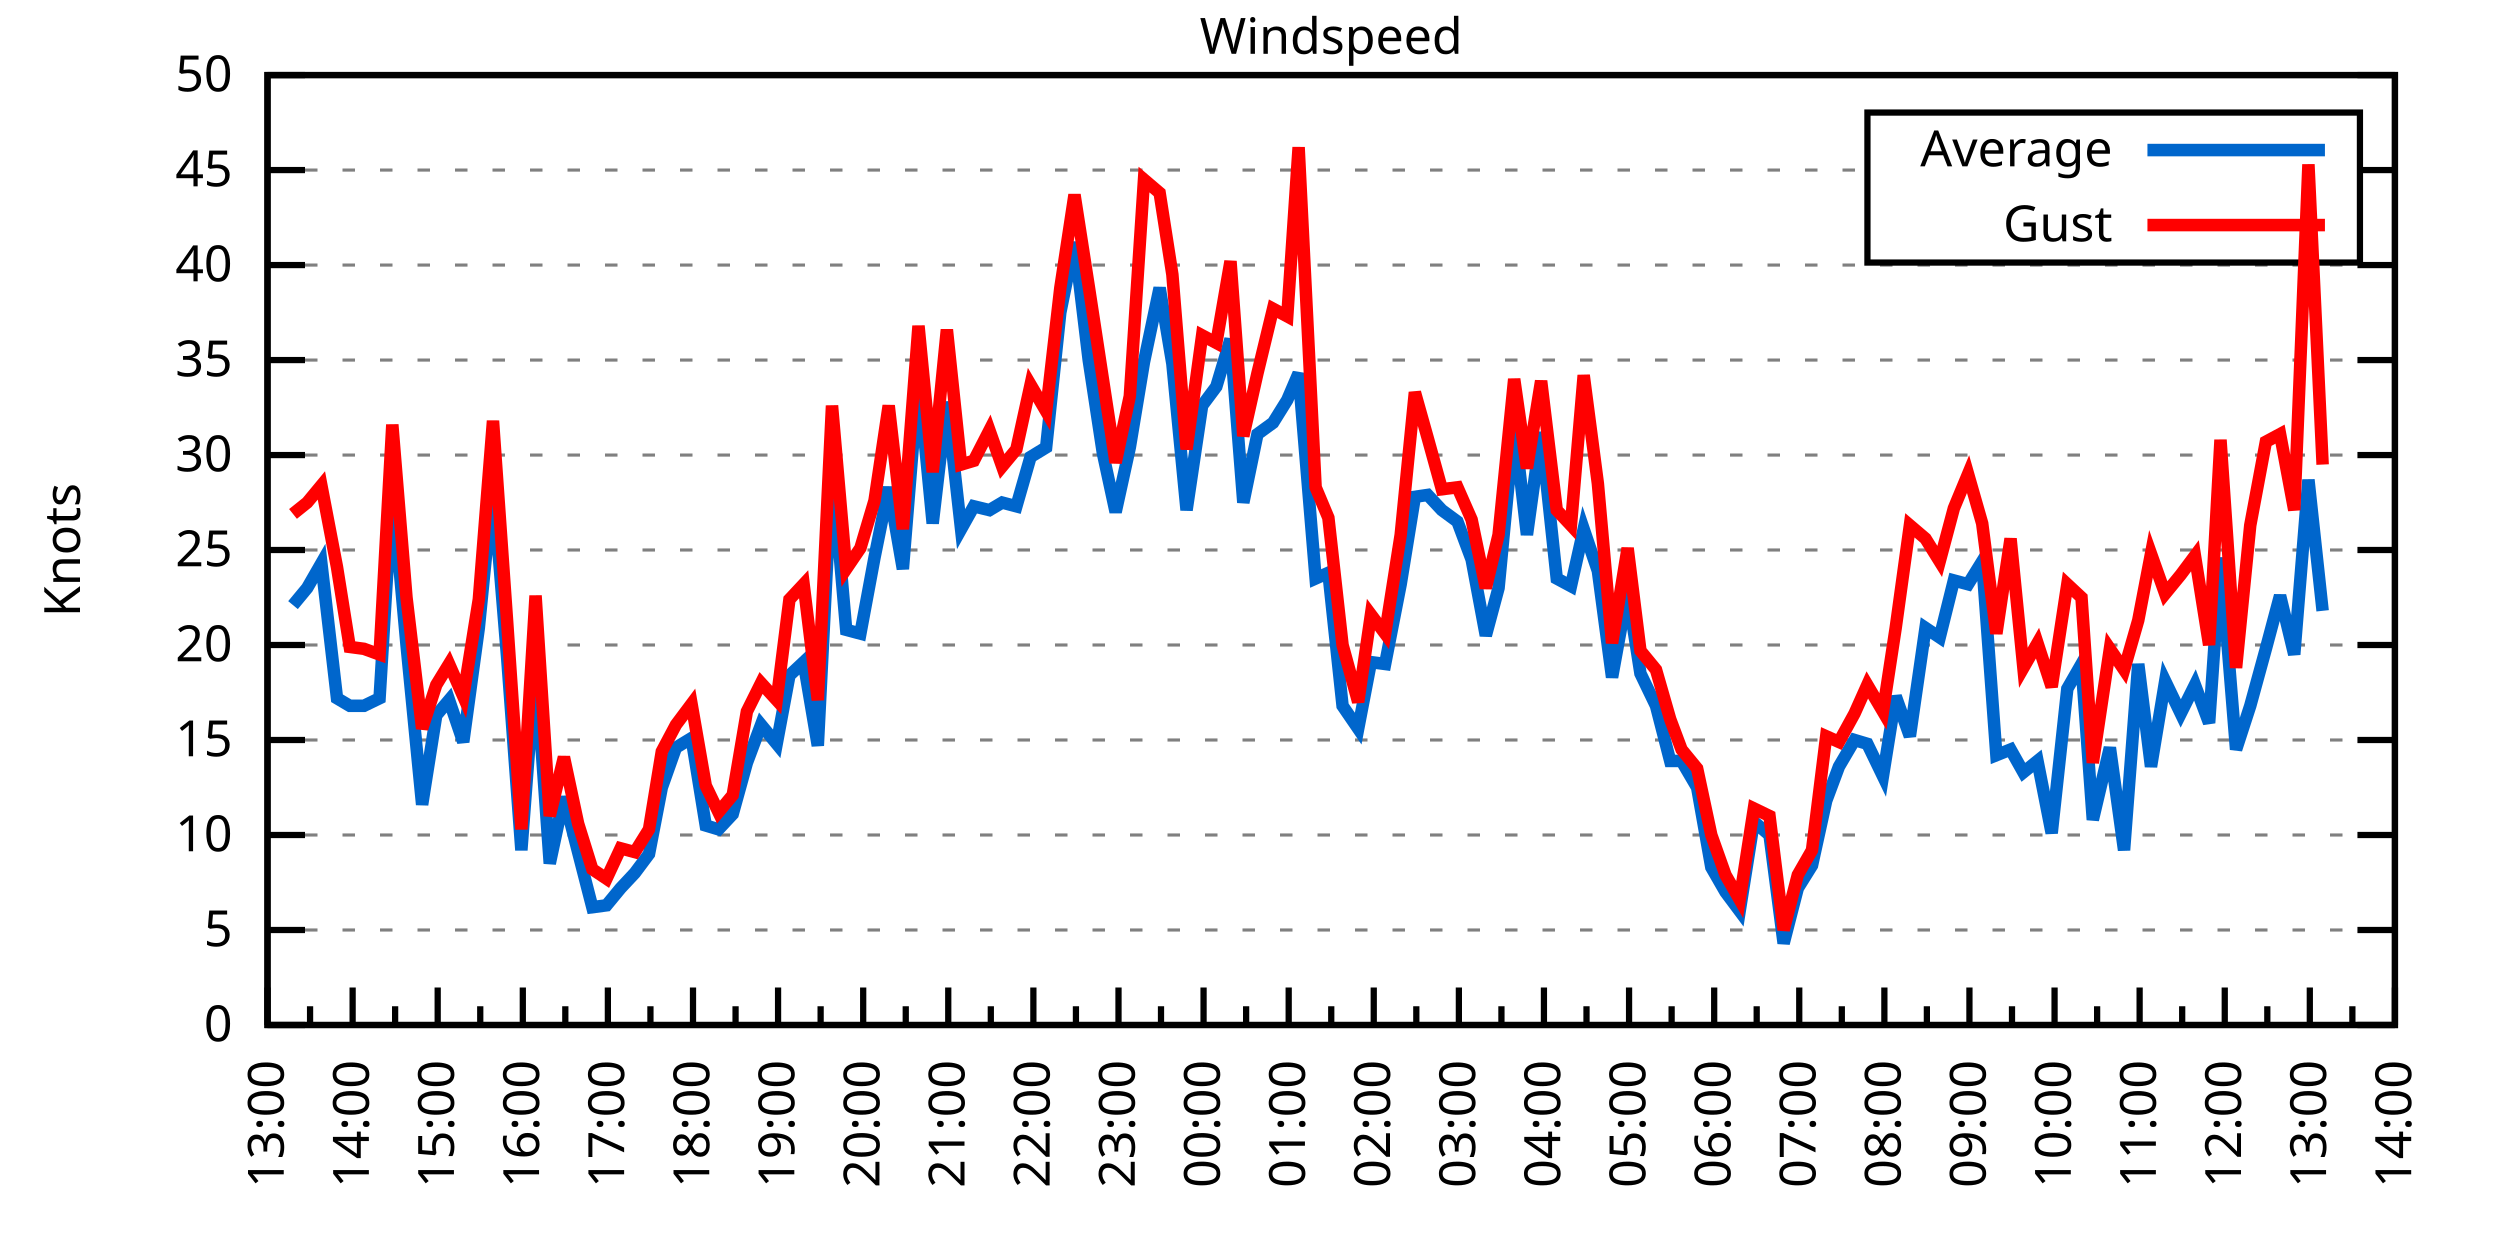
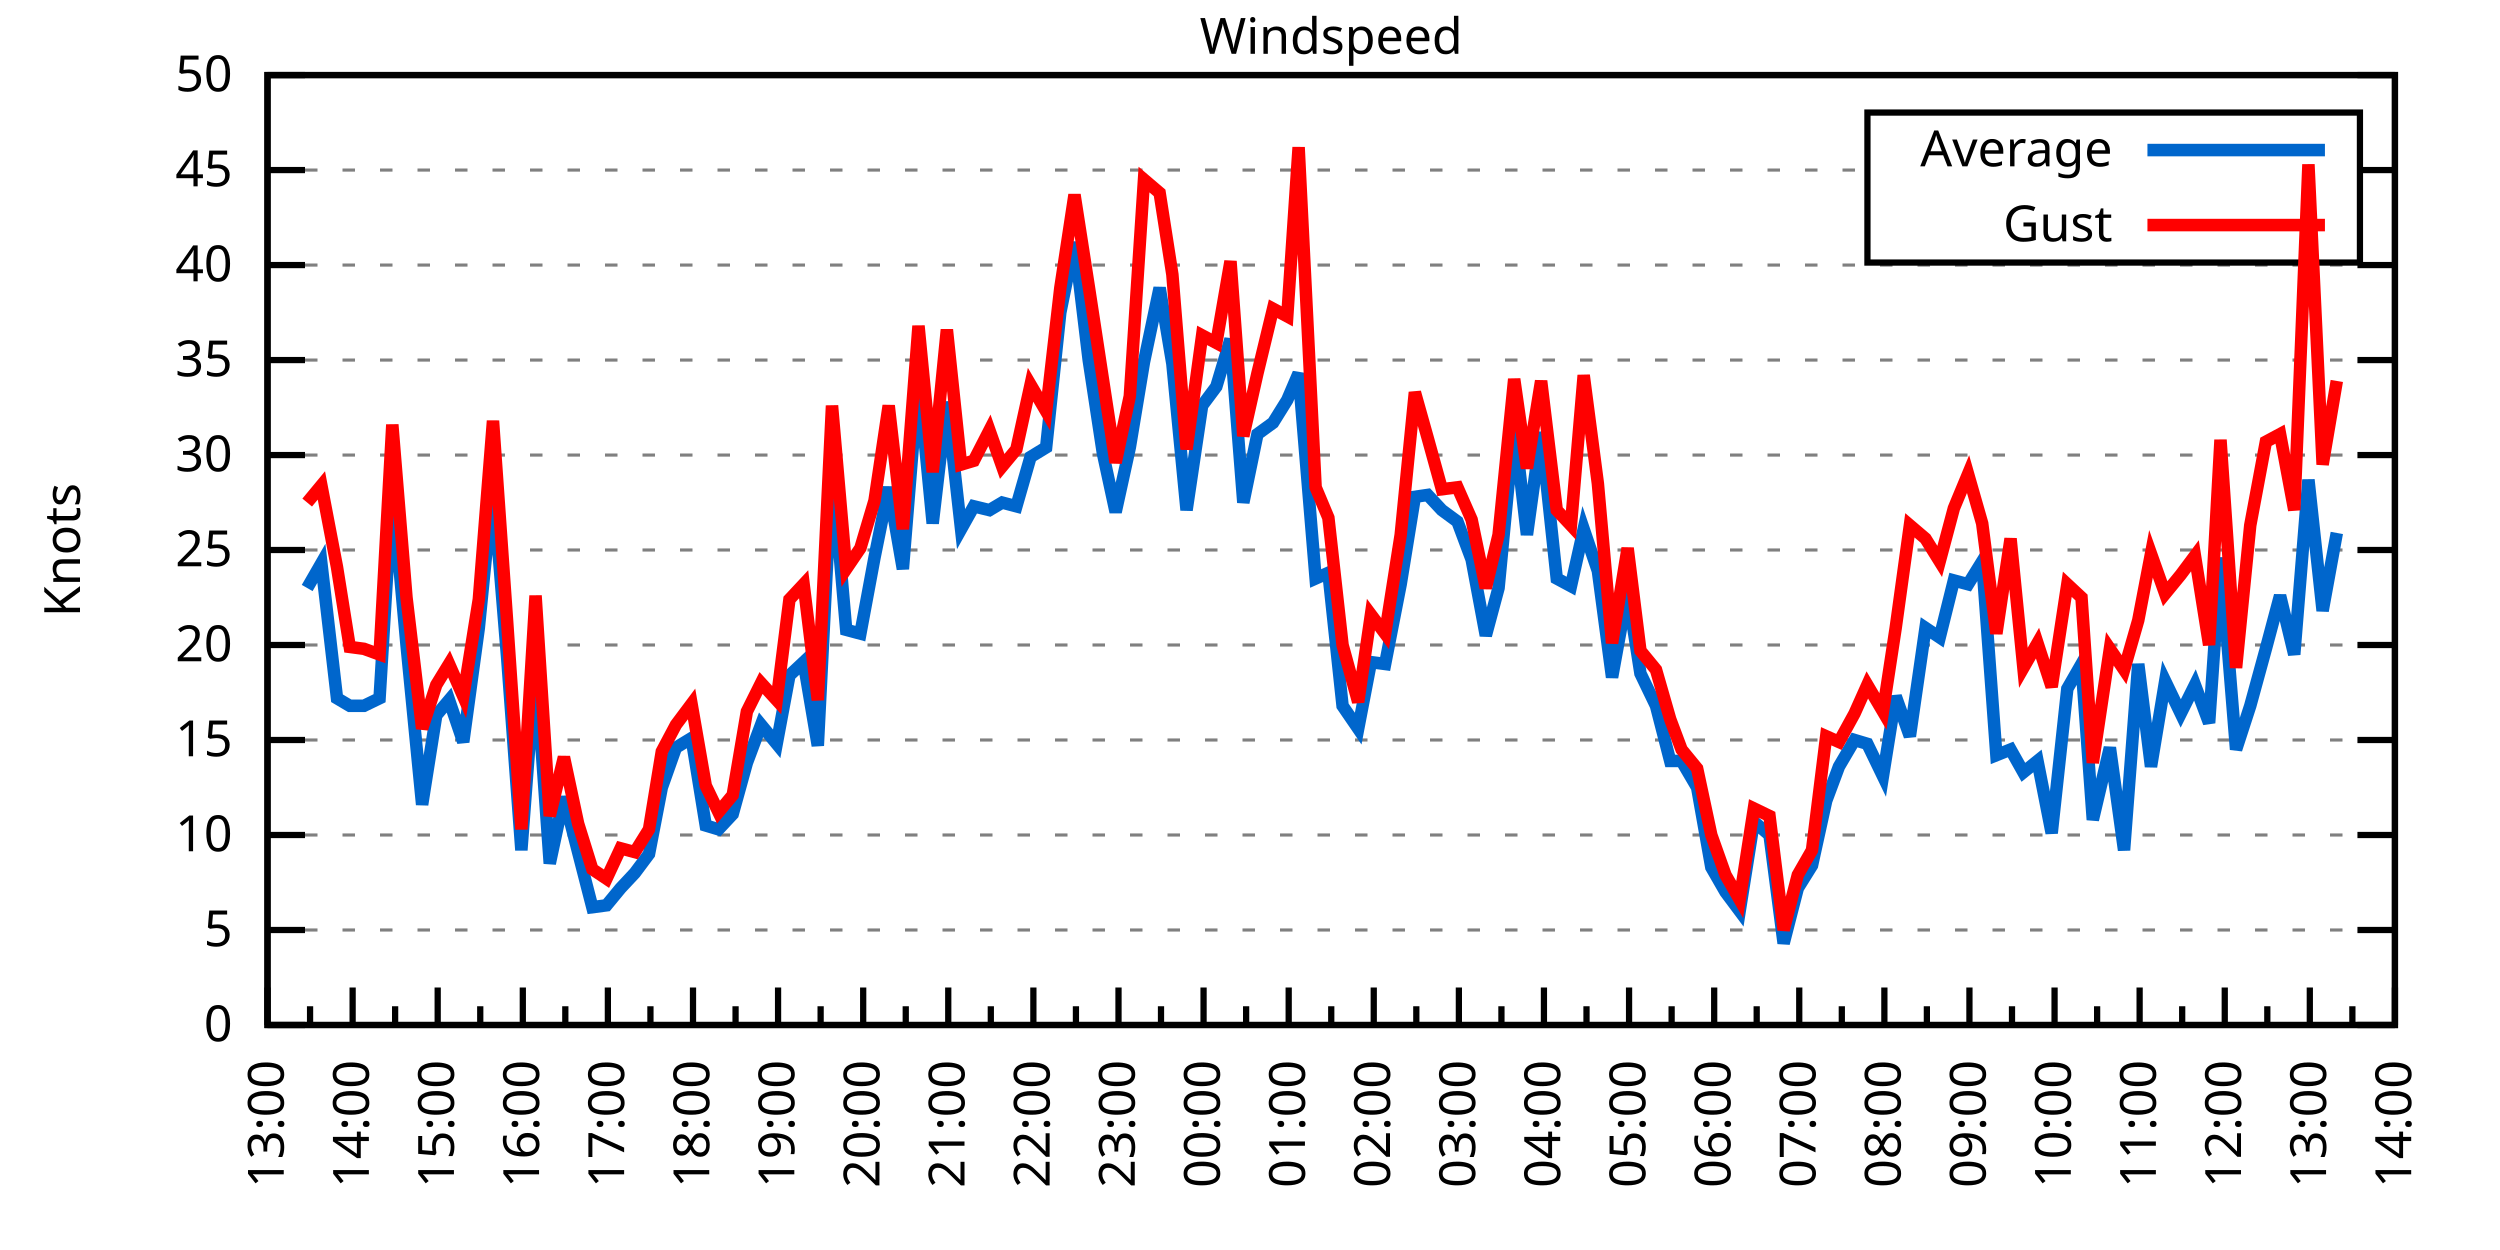
<svg xmlns="http://www.w3.org/2000/svg" xmlns:xlink="http://www.w3.org/1999/xlink" width="400" height="200" viewBox="0 0 400 200">
  <g id="gnuplot_canvas">
    <rect x="0" y="0" width="400" height="200" fill="none" />
    <defs>
      <circle id="gpDot" r="0.5" stroke-width="0.5" stroke="currentColor" />
      <path id="gpPt0" stroke-width="0.333" stroke="currentColor" d="M-1,0 h2 M0,-1 v2" />
      <path id="gpPt1" stroke-width="0.333" stroke="currentColor" d="M-1,-1 L1,1 M1,-1 L-1,1" />
      <path id="gpPt2" stroke-width="0.333" stroke="currentColor" d="M-1,0 L1,0 M0,-1 L0,1 M-1,-1 L1,1 M-1,1 L1,-1" />
      <rect id="gpPt3" stroke-width="0.333" stroke="currentColor" x="-1" y="-1" width="2" height="2" />
      <rect id="gpPt4" stroke-width="0.333" stroke="currentColor" fill="currentColor" x="-1" y="-1" width="2" height="2" />
      <circle id="gpPt5" stroke-width="0.333" stroke="currentColor" cx="0" cy="0" r="1" />
      <use xlink:href="#gpPt5" id="gpPt6" fill="currentColor" stroke="none" />
      <path id="gpPt7" stroke-width="0.333" stroke="currentColor" d="M0,-1.33 L-1.33,0.67 L1.33,0.67 z" />
      <use xlink:href="#gpPt7" id="gpPt8" fill="currentColor" stroke="none" />
      <use xlink:href="#gpPt7" id="gpPt9" stroke="currentColor" transform="rotate(180)" />
      <use xlink:href="#gpPt9" id="gpPt10" fill="currentColor" stroke="none" />
      <use xlink:href="#gpPt3" id="gpPt11" stroke="currentColor" transform="rotate(45)" />
      <use xlink:href="#gpPt11" id="gpPt12" fill="currentColor" stroke="none" />
      <path id="gpPt13" stroke-width="0.333" stroke="currentColor" d="M0,1.330 L1.265,0.411 L0.782,-1.067 L-0.782,-1.076 L-1.265,0.411 z" />
      <use xlink:href="#gpPt13" id="gpPt14" fill="currentColor" stroke="none" />
      <filter id="textbox" filterUnits="objectBoundingBox" x="0" y="0" height="1" width="1">
        <feFlood flood-color="white" flood-opacity="1" result="bgnd" />
        <feComposite in="SourceGraphic" in2="bgnd" operator="atop" />
      </filter>
      <filter id="greybox" filterUnits="objectBoundingBox" x="0" y="0" height="1" width="1">
        <feFlood flood-color="lightgrey" flood-opacity="1" result="grey" />
        <feComposite in="SourceGraphic" in2="grey" operator="atop" />
      </filter>
    </defs>
    <g fill="none" color="white" stroke="currentColor" stroke-width="1.00" stroke-linecap="butt" stroke-linejoin="miter">
</g>
    <g fill="none" color="black" stroke="currentColor" stroke-width="1.00" stroke-linecap="butt" stroke-linejoin="miter">
      <g stroke="none" shape-rendering="crispEdges">
        <polygon fill="rgb(255, 255, 255)" points="42.80,164.00 383.18,164.00 383.18,12.02 42.80,12.02 " />
      </g>
    </g>
    <g fill="none" color="black" stroke="currentColor" stroke-width="1.00" stroke-linecap="butt" stroke-linejoin="miter">
</g>
    <g fill="none" color="black" stroke="black" stroke-width="0.50" stroke-linecap="butt" stroke-linejoin="miter">
</g>
    <g fill="none" color="gray" stroke="currentColor" stroke-width="0.50" stroke-linecap="butt" stroke-linejoin="miter">
      <path stroke="gray" stroke-dasharray="2,4" class="gridline" d="M42.80,164.00 L383.19,164.00  " />
    </g>
    <g fill="none" color="gray" stroke="gray" stroke-width="1.00" stroke-linecap="butt" stroke-linejoin="miter">
</g>
    <g fill="none" color="black" stroke="currentColor" stroke-width="1.00" stroke-linecap="butt" stroke-linejoin="miter">
      <path stroke="black" d="M42.80,164.00 L48.80,164.00 M383.19,164.00 L377.19,164.00  " />
      <g transform="translate(37.20,166.60)" stroke="none" fill="black" font-family="Sans" font-size="8.00" text-anchor="end">
        <text>
          <tspan font-family="Sans"> 0</tspan>
        </text>
      </g>
    </g>
    <g fill="none" color="black" stroke="currentColor" stroke-width="1.00" stroke-linecap="butt" stroke-linejoin="miter">
</g>
    <g fill="none" color="black" stroke="black" stroke-width="0.50" stroke-linecap="butt" stroke-linejoin="miter">
</g>
    <g fill="none" color="gray" stroke="currentColor" stroke-width="0.50" stroke-linecap="butt" stroke-linejoin="miter">
      <path stroke="gray" stroke-dasharray="2,4" class="gridline" d="M42.80,148.80 L383.19,148.80  " />
    </g>
    <g fill="none" color="gray" stroke="gray" stroke-width="1.00" stroke-linecap="butt" stroke-linejoin="miter">
</g>
    <g fill="none" color="black" stroke="currentColor" stroke-width="1.00" stroke-linecap="butt" stroke-linejoin="miter">
      <path stroke="black" d="M42.80,148.80 L48.80,148.80 M383.19,148.80 L377.19,148.80  " />
      <g transform="translate(37.20,151.40)" stroke="none" fill="black" font-family="Sans" font-size="8.00" text-anchor="end">
        <text>
          <tspan font-family="Sans"> 5</tspan>
        </text>
      </g>
    </g>
    <g fill="none" color="black" stroke="currentColor" stroke-width="1.00" stroke-linecap="butt" stroke-linejoin="miter">
</g>
    <g fill="none" color="black" stroke="black" stroke-width="0.50" stroke-linecap="butt" stroke-linejoin="miter">
</g>
    <g fill="none" color="gray" stroke="currentColor" stroke-width="0.50" stroke-linecap="butt" stroke-linejoin="miter">
      <path stroke="gray" stroke-dasharray="2,4" class="gridline" d="M42.80,133.60 L383.19,133.60  " />
    </g>
    <g fill="none" color="gray" stroke="gray" stroke-width="1.00" stroke-linecap="butt" stroke-linejoin="miter">
</g>
    <g fill="none" color="black" stroke="currentColor" stroke-width="1.00" stroke-linecap="butt" stroke-linejoin="miter">
      <path stroke="black" d="M42.80,133.60 L48.80,133.60 M383.19,133.60 L377.19,133.60  " />
      <g transform="translate(37.20,136.20)" stroke="none" fill="black" font-family="Sans" font-size="8.00" text-anchor="end">
        <text>
          <tspan font-family="Sans"> 10</tspan>
        </text>
      </g>
    </g>
    <g fill="none" color="black" stroke="currentColor" stroke-width="1.00" stroke-linecap="butt" stroke-linejoin="miter">
</g>
    <g fill="none" color="black" stroke="black" stroke-width="0.50" stroke-linecap="butt" stroke-linejoin="miter">
</g>
    <g fill="none" color="gray" stroke="currentColor" stroke-width="0.50" stroke-linecap="butt" stroke-linejoin="miter">
      <path stroke="gray" stroke-dasharray="2,4" class="gridline" d="M42.80,118.40 L383.19,118.40  " />
    </g>
    <g fill="none" color="gray" stroke="gray" stroke-width="1.00" stroke-linecap="butt" stroke-linejoin="miter">
</g>
    <g fill="none" color="black" stroke="currentColor" stroke-width="1.00" stroke-linecap="butt" stroke-linejoin="miter">
      <path stroke="black" d="M42.80,118.40 L48.80,118.40 M383.19,118.40 L377.19,118.40  " />
      <g transform="translate(37.20,121.00)" stroke="none" fill="black" font-family="Sans" font-size="8.00" text-anchor="end">
        <text>
          <tspan font-family="Sans"> 15</tspan>
        </text>
      </g>
    </g>
    <g fill="none" color="black" stroke="currentColor" stroke-width="1.00" stroke-linecap="butt" stroke-linejoin="miter">
</g>
    <g fill="none" color="black" stroke="black" stroke-width="0.50" stroke-linecap="butt" stroke-linejoin="miter">
</g>
    <g fill="none" color="gray" stroke="currentColor" stroke-width="0.50" stroke-linecap="butt" stroke-linejoin="miter">
      <path stroke="gray" stroke-dasharray="2,4" class="gridline" d="M42.80,103.20 L383.19,103.20  " />
    </g>
    <g fill="none" color="gray" stroke="gray" stroke-width="1.00" stroke-linecap="butt" stroke-linejoin="miter">
</g>
    <g fill="none" color="black" stroke="currentColor" stroke-width="1.00" stroke-linecap="butt" stroke-linejoin="miter">
      <path stroke="black" d="M42.80,103.20 L48.80,103.20 M383.19,103.20 L377.19,103.20  " />
      <g transform="translate(37.20,105.80)" stroke="none" fill="black" font-family="Sans" font-size="8.00" text-anchor="end">
        <text>
          <tspan font-family="Sans"> 20</tspan>
        </text>
      </g>
    </g>
    <g fill="none" color="black" stroke="currentColor" stroke-width="1.00" stroke-linecap="butt" stroke-linejoin="miter">
</g>
    <g fill="none" color="black" stroke="black" stroke-width="0.50" stroke-linecap="butt" stroke-linejoin="miter">
</g>
    <g fill="none" color="gray" stroke="currentColor" stroke-width="0.50" stroke-linecap="butt" stroke-linejoin="miter">
      <path stroke="gray" stroke-dasharray="2,4" class="gridline" d="M42.80,88.00 L383.19,88.00  " />
    </g>
    <g fill="none" color="gray" stroke="gray" stroke-width="1.00" stroke-linecap="butt" stroke-linejoin="miter">
</g>
    <g fill="none" color="black" stroke="currentColor" stroke-width="1.00" stroke-linecap="butt" stroke-linejoin="miter">
      <path stroke="black" d="M42.80,88.00 L48.80,88.00 M383.19,88.00 L377.19,88.00  " />
      <g transform="translate(37.20,90.60)" stroke="none" fill="black" font-family="Sans" font-size="8.00" text-anchor="end">
        <text>
          <tspan font-family="Sans"> 25</tspan>
        </text>
      </g>
    </g>
    <g fill="none" color="black" stroke="currentColor" stroke-width="1.00" stroke-linecap="butt" stroke-linejoin="miter">
</g>
    <g fill="none" color="black" stroke="black" stroke-width="0.50" stroke-linecap="butt" stroke-linejoin="miter">
</g>
    <g fill="none" color="gray" stroke="currentColor" stroke-width="0.50" stroke-linecap="butt" stroke-linejoin="miter">
      <path stroke="gray" stroke-dasharray="2,4" class="gridline" d="M42.80,72.81 L383.19,72.81  " />
    </g>
    <g fill="none" color="gray" stroke="gray" stroke-width="1.00" stroke-linecap="butt" stroke-linejoin="miter">
</g>
    <g fill="none" color="black" stroke="currentColor" stroke-width="1.00" stroke-linecap="butt" stroke-linejoin="miter">
      <path stroke="black" d="M42.80,72.81 L48.80,72.81 M383.19,72.81 L377.19,72.81  " />
      <g transform="translate(37.20,75.41)" stroke="none" fill="black" font-family="Sans" font-size="8.00" text-anchor="end">
        <text>
          <tspan font-family="Sans"> 30</tspan>
        </text>
      </g>
    </g>
    <g fill="none" color="black" stroke="currentColor" stroke-width="1.00" stroke-linecap="butt" stroke-linejoin="miter">
</g>
    <g fill="none" color="black" stroke="black" stroke-width="0.50" stroke-linecap="butt" stroke-linejoin="miter">
</g>
    <g fill="none" color="gray" stroke="currentColor" stroke-width="0.50" stroke-linecap="butt" stroke-linejoin="miter">
      <path stroke="gray" stroke-dasharray="2,4" class="gridline" d="M42.80,57.61 L383.19,57.61  " />
    </g>
    <g fill="none" color="gray" stroke="gray" stroke-width="1.00" stroke-linecap="butt" stroke-linejoin="miter">
</g>
    <g fill="none" color="black" stroke="currentColor" stroke-width="1.00" stroke-linecap="butt" stroke-linejoin="miter">
      <path stroke="black" d="M42.80,57.61 L48.80,57.61 M383.19,57.61 L377.19,57.61  " />
      <g transform="translate(37.20,60.21)" stroke="none" fill="black" font-family="Sans" font-size="8.00" text-anchor="end">
        <text>
          <tspan font-family="Sans"> 35</tspan>
        </text>
      </g>
    </g>
    <g fill="none" color="black" stroke="currentColor" stroke-width="1.00" stroke-linecap="butt" stroke-linejoin="miter">
</g>
    <g fill="none" color="black" stroke="black" stroke-width="0.50" stroke-linecap="butt" stroke-linejoin="miter">
</g>
    <g fill="none" color="gray" stroke="currentColor" stroke-width="0.50" stroke-linecap="butt" stroke-linejoin="miter">
      <path stroke="gray" stroke-dasharray="2,4" class="gridline" d="M42.80,42.41 L383.19,42.41  " />
    </g>
    <g fill="none" color="gray" stroke="gray" stroke-width="1.00" stroke-linecap="butt" stroke-linejoin="miter">
</g>
    <g fill="none" color="black" stroke="currentColor" stroke-width="1.00" stroke-linecap="butt" stroke-linejoin="miter">
      <path stroke="black" d="M42.80,42.41 L48.80,42.41 M383.19,42.41 L377.19,42.41  " />
      <g transform="translate(37.20,45.01)" stroke="none" fill="black" font-family="Sans" font-size="8.00" text-anchor="end">
        <text>
          <tspan font-family="Sans"> 40</tspan>
        </text>
      </g>
    </g>
    <g fill="none" color="black" stroke="currentColor" stroke-width="1.00" stroke-linecap="butt" stroke-linejoin="miter">
</g>
    <g fill="none" color="black" stroke="black" stroke-width="0.50" stroke-linecap="butt" stroke-linejoin="miter">
</g>
    <g fill="none" color="gray" stroke="currentColor" stroke-width="0.50" stroke-linecap="butt" stroke-linejoin="miter">
      <path stroke="gray" stroke-dasharray="2,4" class="gridline" d="M42.80,27.21 L298.79,27.21 M377.59,27.21 L383.19,27.21  " />
    </g>
    <g fill="none" color="gray" stroke="gray" stroke-width="1.00" stroke-linecap="butt" stroke-linejoin="miter">
</g>
    <g fill="none" color="black" stroke="currentColor" stroke-width="1.00" stroke-linecap="butt" stroke-linejoin="miter">
      <path stroke="black" d="M42.80,27.21 L48.80,27.21 M383.19,27.21 L377.19,27.21  " />
      <g transform="translate(37.20,29.81)" stroke="none" fill="black" font-family="Sans" font-size="8.00" text-anchor="end">
        <text>
          <tspan font-family="Sans"> 45</tspan>
        </text>
      </g>
    </g>
    <g fill="none" color="black" stroke="currentColor" stroke-width="1.00" stroke-linecap="butt" stroke-linejoin="miter">
</g>
    <g fill="none" color="black" stroke="black" stroke-width="0.50" stroke-linecap="butt" stroke-linejoin="miter">
</g>
    <g fill="none" color="gray" stroke="currentColor" stroke-width="0.50" stroke-linecap="butt" stroke-linejoin="miter">
      <path stroke="gray" stroke-dasharray="2,4" class="gridline" d="M42.80,12.01 L383.19,12.01  " />
    </g>
    <g fill="none" color="gray" stroke="gray" stroke-width="1.00" stroke-linecap="butt" stroke-linejoin="miter">
</g>
    <g fill="none" color="black" stroke="currentColor" stroke-width="1.00" stroke-linecap="butt" stroke-linejoin="miter">
      <path stroke="black" d="M42.80,12.01 L48.80,12.01 M383.19,12.01 L377.19,12.01  " />
      <g transform="translate(37.20,14.61)" stroke="none" fill="black" font-family="Sans" font-size="8.00" text-anchor="end">
        <text>
          <tspan font-family="Sans"> 50</tspan>
        </text>
      </g>
    </g>
    <g fill="none" color="black" stroke="currentColor" stroke-width="1.00" stroke-linecap="butt" stroke-linejoin="miter">
      <path stroke="black" d="M42.80,164.00 L42.80,158.00  " />
      <g transform="translate(45.40,169.60) rotate(270)" stroke="none" fill="black" font-family="Sans" font-size="8.00" text-anchor="end">
        <text>
          <tspan font-family="Sans">13:00</tspan>
        </text>
      </g>
    </g>
    <g fill="none" color="black" stroke="currentColor" stroke-width="1.00" stroke-linecap="butt" stroke-linejoin="miter">
      <path stroke="black" d="M49.61,164.00 L49.61,161.00 M56.42,164.00 L56.42,158.00  " />
      <g transform="translate(59.02,169.60) rotate(270)" stroke="none" fill="black" font-family="Sans" font-size="8.00" text-anchor="end">
        <text>
          <tspan font-family="Sans">14:00</tspan>
        </text>
      </g>
    </g>
    <g fill="none" color="black" stroke="currentColor" stroke-width="1.00" stroke-linecap="butt" stroke-linejoin="miter">
      <path stroke="black" d="M63.22,164.00 L63.22,161.00 M70.03,164.00 L70.03,158.00  " />
      <g transform="translate(72.63,169.60) rotate(270)" stroke="none" fill="black" font-family="Sans" font-size="8.00" text-anchor="end">
        <text>
          <tspan font-family="Sans">15:00</tspan>
        </text>
      </g>
    </g>
    <g fill="none" color="black" stroke="currentColor" stroke-width="1.00" stroke-linecap="butt" stroke-linejoin="miter">
      <path stroke="black" d="M76.84,164.00 L76.84,161.00 M83.65,164.00 L83.65,158.00  " />
      <g transform="translate(86.25,169.60) rotate(270)" stroke="none" fill="black" font-family="Sans" font-size="8.00" text-anchor="end">
        <text>
          <tspan font-family="Sans">16:00</tspan>
        </text>
      </g>
    </g>
    <g fill="none" color="black" stroke="currentColor" stroke-width="1.00" stroke-linecap="butt" stroke-linejoin="miter">
      <path stroke="black" d="M90.45,164.00 L90.45,161.00 M97.26,164.00 L97.26,158.00  " />
      <g transform="translate(99.86,169.60) rotate(270)" stroke="none" fill="black" font-family="Sans" font-size="8.00" text-anchor="end">
        <text>
          <tspan font-family="Sans">17:00</tspan>
        </text>
      </g>
    </g>
    <g fill="none" color="black" stroke="currentColor" stroke-width="1.00" stroke-linecap="butt" stroke-linejoin="miter">
      <path stroke="black" d="M104.07,164.00 L104.07,161.00 M110.88,164.00 L110.88,158.00  " />
      <g transform="translate(113.48,169.60) rotate(270)" stroke="none" fill="black" font-family="Sans" font-size="8.00" text-anchor="end">
        <text>
          <tspan font-family="Sans">18:00</tspan>
        </text>
      </g>
    </g>
    <g fill="none" color="black" stroke="currentColor" stroke-width="1.00" stroke-linecap="butt" stroke-linejoin="miter">
      <path stroke="black" d="M117.69,164.00 L117.69,161.00 M124.49,164.00 L124.49,158.00  " />
      <g transform="translate(127.09,169.60) rotate(270)" stroke="none" fill="black" font-family="Sans" font-size="8.00" text-anchor="end">
        <text>
          <tspan font-family="Sans">19:00</tspan>
        </text>
      </g>
    </g>
    <g fill="none" color="black" stroke="currentColor" stroke-width="1.00" stroke-linecap="butt" stroke-linejoin="miter">
      <path stroke="black" d="M131.30,164.00 L131.30,161.00 M138.11,164.00 L138.11,158.00  " />
      <g transform="translate(140.71,169.60) rotate(270)" stroke="none" fill="black" font-family="Sans" font-size="8.00" text-anchor="end">
        <text>
          <tspan font-family="Sans">20:00</tspan>
        </text>
      </g>
    </g>
    <g fill="none" color="black" stroke="currentColor" stroke-width="1.00" stroke-linecap="butt" stroke-linejoin="miter">
      <path stroke="black" d="M144.92,164.00 L144.92,161.00 M151.72,164.00 L151.72,158.00  " />
      <g transform="translate(154.32,169.60) rotate(270)" stroke="none" fill="black" font-family="Sans" font-size="8.00" text-anchor="end">
        <text>
          <tspan font-family="Sans">21:00</tspan>
        </text>
      </g>
    </g>
    <g fill="none" color="black" stroke="currentColor" stroke-width="1.00" stroke-linecap="butt" stroke-linejoin="miter">
      <path stroke="black" d="M158.53,164.00 L158.53,161.00 M165.34,164.00 L165.34,158.00  " />
      <g transform="translate(167.94,169.60) rotate(270)" stroke="none" fill="black" font-family="Sans" font-size="8.00" text-anchor="end">
        <text>
          <tspan font-family="Sans">22:00</tspan>
        </text>
      </g>
    </g>
    <g fill="none" color="black" stroke="currentColor" stroke-width="1.00" stroke-linecap="butt" stroke-linejoin="miter">
      <path stroke="black" d="M172.15,164.00 L172.15,161.00 M178.96,164.00 L178.96,158.00  " />
      <g transform="translate(181.56,169.60) rotate(270)" stroke="none" fill="black" font-family="Sans" font-size="8.00" text-anchor="end">
        <text>
          <tspan font-family="Sans">23:00</tspan>
        </text>
      </g>
    </g>
    <g fill="none" color="black" stroke="currentColor" stroke-width="1.00" stroke-linecap="butt" stroke-linejoin="miter">
      <path stroke="black" d="M185.76,164.00 L185.76,161.00 M192.57,164.00 L192.57,158.00  " />
      <g transform="translate(195.17,169.60) rotate(270)" stroke="none" fill="black" font-family="Sans" font-size="8.00" text-anchor="end">
        <text>
          <tspan font-family="Sans">00:00</tspan>
        </text>
      </g>
    </g>
    <g fill="none" color="black" stroke="currentColor" stroke-width="1.00" stroke-linecap="butt" stroke-linejoin="miter">
      <path stroke="black" d="M199.38,164.00 L199.38,161.00 M206.19,164.00 L206.19,158.00  " />
      <g transform="translate(208.79,169.60) rotate(270)" stroke="none" fill="black" font-family="Sans" font-size="8.00" text-anchor="end">
        <text>
          <tspan font-family="Sans">01:00</tspan>
        </text>
      </g>
    </g>
    <g fill="none" color="black" stroke="currentColor" stroke-width="1.00" stroke-linecap="butt" stroke-linejoin="miter">
      <path stroke="black" d="M213.00,164.00 L213.00,161.00 M219.80,164.00 L219.80,158.00  " />
      <g transform="translate(222.40,169.60) rotate(270)" stroke="none" fill="black" font-family="Sans" font-size="8.00" text-anchor="end">
        <text>
          <tspan font-family="Sans">02:00</tspan>
        </text>
      </g>
    </g>
    <g fill="none" color="black" stroke="currentColor" stroke-width="1.00" stroke-linecap="butt" stroke-linejoin="miter">
      <path stroke="black" d="M226.61,164.00 L226.61,161.00 M233.42,164.00 L233.42,158.00  " />
      <g transform="translate(236.02,169.60) rotate(270)" stroke="none" fill="black" font-family="Sans" font-size="8.00" text-anchor="end">
        <text>
          <tspan font-family="Sans">03:00</tspan>
        </text>
      </g>
    </g>
    <g fill="none" color="black" stroke="currentColor" stroke-width="1.00" stroke-linecap="butt" stroke-linejoin="miter">
      <path stroke="black" d="M240.23,164.00 L240.23,161.00 M247.03,164.00 L247.03,158.00  " />
      <g transform="translate(249.63,169.60) rotate(270)" stroke="none" fill="black" font-family="Sans" font-size="8.00" text-anchor="end">
        <text>
          <tspan font-family="Sans">04:00</tspan>
        </text>
      </g>
    </g>
    <g fill="none" color="black" stroke="currentColor" stroke-width="1.00" stroke-linecap="butt" stroke-linejoin="miter">
      <path stroke="black" d="M253.84,164.00 L253.84,161.00 M260.65,164.00 L260.65,158.00  " />
      <g transform="translate(263.25,169.60) rotate(270)" stroke="none" fill="black" font-family="Sans" font-size="8.00" text-anchor="end">
        <text>
          <tspan font-family="Sans">05:00</tspan>
        </text>
      </g>
    </g>
    <g fill="none" color="black" stroke="currentColor" stroke-width="1.00" stroke-linecap="butt" stroke-linejoin="miter">
      <path stroke="black" d="M267.46,164.00 L267.46,161.00 M274.27,164.00 L274.27,158.00  " />
      <g transform="translate(276.87,169.60) rotate(270)" stroke="none" fill="black" font-family="Sans" font-size="8.00" text-anchor="end">
        <text>
          <tspan font-family="Sans">06:00</tspan>
        </text>
      </g>
    </g>
    <g fill="none" color="black" stroke="currentColor" stroke-width="1.00" stroke-linecap="butt" stroke-linejoin="miter">
      <path stroke="black" d="M281.07,164.00 L281.07,161.00 M287.88,164.00 L287.88,158.00  " />
      <g transform="translate(290.48,169.60) rotate(270)" stroke="none" fill="black" font-family="Sans" font-size="8.00" text-anchor="end">
        <text>
          <tspan font-family="Sans">07:00</tspan>
        </text>
      </g>
    </g>
    <g fill="none" color="black" stroke="currentColor" stroke-width="1.00" stroke-linecap="butt" stroke-linejoin="miter">
      <path stroke="black" d="M294.69,164.00 L294.69,161.00 M301.50,164.00 L301.50,158.00  " />
      <g transform="translate(304.10,169.60) rotate(270)" stroke="none" fill="black" font-family="Sans" font-size="8.00" text-anchor="end">
        <text>
          <tspan font-family="Sans">08:00</tspan>
        </text>
      </g>
    </g>
    <g fill="none" color="black" stroke="currentColor" stroke-width="1.00" stroke-linecap="butt" stroke-linejoin="miter">
      <path stroke="black" d="M308.30,164.00 L308.30,161.00 M315.11,164.00 L315.11,158.00  " />
      <g transform="translate(317.71,169.60) rotate(270)" stroke="none" fill="black" font-family="Sans" font-size="8.00" text-anchor="end">
        <text>
          <tspan font-family="Sans">09:00</tspan>
        </text>
      </g>
    </g>
    <g fill="none" color="black" stroke="currentColor" stroke-width="1.00" stroke-linecap="butt" stroke-linejoin="miter">
      <path stroke="black" d="M321.92,164.00 L321.92,161.00 M328.73,164.00 L328.73,158.00  " />
      <g transform="translate(331.33,169.60) rotate(270)" stroke="none" fill="black" font-family="Sans" font-size="8.00" text-anchor="end">
        <text>
          <tspan font-family="Sans">10:00</tspan>
        </text>
      </g>
    </g>
    <g fill="none" color="black" stroke="currentColor" stroke-width="1.00" stroke-linecap="butt" stroke-linejoin="miter">
      <path stroke="black" d="M335.54,164.00 L335.54,161.00 M342.34,164.00 L342.34,158.00  " />
      <g transform="translate(344.94,169.60) rotate(270)" stroke="none" fill="black" font-family="Sans" font-size="8.00" text-anchor="end">
        <text>
          <tspan font-family="Sans">11:00</tspan>
        </text>
      </g>
    </g>
    <g fill="none" color="black" stroke="currentColor" stroke-width="1.00" stroke-linecap="butt" stroke-linejoin="miter">
      <path stroke="black" d="M349.15,164.00 L349.15,161.00 M355.96,164.00 L355.96,158.00  " />
      <g transform="translate(358.56,169.60) rotate(270)" stroke="none" fill="black" font-family="Sans" font-size="8.00" text-anchor="end">
        <text>
          <tspan font-family="Sans">12:00</tspan>
        </text>
      </g>
    </g>
    <g fill="none" color="black" stroke="currentColor" stroke-width="1.00" stroke-linecap="butt" stroke-linejoin="miter">
      <path stroke="black" d="M362.77,164.00 L362.77,161.00 M369.57,164.00 L369.57,158.00  " />
      <g transform="translate(372.17,169.60) rotate(270)" stroke="none" fill="black" font-family="Sans" font-size="8.00" text-anchor="end">
        <text>
          <tspan font-family="Sans">13:00</tspan>
        </text>
      </g>
    </g>
    <g fill="none" color="black" stroke="currentColor" stroke-width="1.00" stroke-linecap="butt" stroke-linejoin="miter">
      <path stroke="black" d="M376.38,164.00 L376.38,161.00 M383.19,164.00 L383.19,158.00  " />
      <g transform="translate(385.79,169.60) rotate(270)" stroke="none" fill="black" font-family="Sans" font-size="8.00" text-anchor="end">
        <text>
          <tspan font-family="Sans">14:00</tspan>
        </text>
      </g>
    </g>
    <g fill="none" color="black" stroke="currentColor" stroke-width="1.00" stroke-linecap="butt" stroke-linejoin="miter">
</g>
    <g fill="none" color="black" stroke="currentColor" stroke-width="1.00" stroke-linecap="butt" stroke-linejoin="miter">
      <path stroke="black" d="M42.80,12.01 L42.80,164.00 L383.19,164.00 L383.19,12.01 L42.80,12.01 Z  " />
    </g>
    <g fill="none" color="black" stroke="currentColor" stroke-width="1.00" stroke-linecap="butt" stroke-linejoin="miter">
      <g transform="translate(12.80,88.01) rotate(270)" stroke="none" fill="black" font-family="Sans" font-size="8.00" text-anchor="middle">
        <text>
          <tspan font-family="Sans">Knots</tspan>
        </text>
      </g>
    </g>
    <g fill="none" color="black" stroke="currentColor" stroke-width="1.00" stroke-linecap="butt" stroke-linejoin="miter">
</g>
    <g fill="none" color="black" stroke="currentColor" stroke-width="1.00" stroke-linecap="butt" stroke-linejoin="miter">
      <path stroke="black" d="M298.79,42.01 L298.79,18.01 L377.59,18.01 L377.59,42.01 L298.79,42.01 Z  " />
    </g>
    <g id="Windspeed_plot_1">
      <g fill="none" color="white" stroke="black" stroke-width="2.00" stroke-linecap="butt" stroke-linejoin="miter">
</g>
      <g fill="none" color="black" stroke="currentColor" stroke-width="2.00" stroke-linecap="butt" stroke-linejoin="miter">
        <g transform="translate(337.99,26.61)" stroke="none" fill="black" font-family="Sans" font-size="8.00" text-anchor="end">
          <text>
            <tspan font-family="Sans">Average</tspan>
          </text>
        </g>
      </g>
      <g fill="none" color="black" stroke="currentColor" stroke-width="2.00" stroke-linecap="butt" stroke-linejoin="miter">
-         <path stroke="rgb(  0, 102, 204)" d="M343.59,24.01 L371.99,24.01 M46.88,96.82 L49.15,94.08 L51.42,90.13 L53.92,111.72 L55.96,112.93 L58.23,112.93   L60.73,111.72 L62.77,78.28 L65.04,103.20 L67.54,128.74 L69.80,114.45 L71.85,112.02 L74.12,118.71 L76.61,100.47   L78.88,77.67 L81.15,105.33 L83.42,136.03 L85.69,106.24 L87.96,138.16 L90.23,127.52 L92.50,136.34 L94.77,145.15   L97.04,144.85 L99.30,142.11 L101.57,139.68 L103.84,136.64 L105.89,126.00 L108.15,119.62 L110.65,118.10 L112.92,132.08   L114.96,132.69 L117.23,130.26 L119.50,122.05 L121.77,115.97 L124.27,119.01 L126.31,108.07 L128.58,105.94 L130.85,119.31   L133.12,74.63 L135.39,100.77 L137.66,101.38 L139.92,89.22 L142.19,77.97 L144.46,91.04 L146.96,60.34 L149.23,83.75   L151.50,64.29 L153.77,84.66 L155.81,81.01 L158.31,81.62 L160.35,80.41 L162.62,81.01 L164.89,73.11 L167.38,71.59   L169.65,50.01 L171.92,38.76 L174.19,57.61 L176.46,72.50 L178.50,81.93 L180.77,71.59 L183.04,57.91 L185.54,46.06   L187.58,58.21 L189.85,81.62 L192.34,64.90 L194.61,61.86 L196.88,54.26 L198.93,80.41 L201.19,69.46 L203.69,67.64   L205.96,63.99 L207.78,59.73 L210.50,92.56 L212.54,91.65 L214.81,112.93 L217.31,116.58 L219.35,105.94 L221.62,106.24   L224.11,93.48 L226.38,79.49 L228.43,79.19 L230.70,81.62 L233.19,83.45 L235.46,89.52 L237.73,101.68 L239.77,94.08   L242.27,67.94 L244.31,85.57 L246.58,69.16 L249.08,92.56 L251.35,93.78 L253.39,84.66 L255.66,91.35 L257.93,108.37   L260.42,94.69 L262.47,107.76 L264.96,112.93 L267.23,121.75 L269.05,121.75 L271.54,126.00 L273.81,138.77 L276.08,142.72   L278.35,145.76 L280.62,131.47 L283.12,133.60 L285.38,150.93 L287.65,142.11 L289.92,138.47 L292.19,128.13 L294.23,122.66   L296.73,118.40 L298.77,119.01 L301.27,124.18 L303.31,111.41 L305.58,117.80 L308.08,100.47 L310.35,101.99 L312.62,92.87   L314.89,93.48 L317.15,89.83 L319.42,120.83 L321.69,119.92 L323.74,123.57 L326.00,121.75 L328.27,133.30 L330.77,110.20   L333.04,106.24 L334.85,131.17 L337.58,119.62 L339.85,136.03 L342.12,106.24 L344.16,122.66 L346.43,108.98 L348.92,114.15   L351.19,109.59 L353.46,115.67 L355.28,89.22 L357.77,119.92 L360.04,112.93 L362.54,103.81 L364.81,95.30 L367.08,104.72   L369.35,76.76 L371.62,97.73  " />
+         <path stroke="rgb(  0, 102, 204)" d="M343.59,24.01 L371.99,24.01 M49.15,94.08 L51.42,90.13 L53.92,111.72 L55.96,112.93 L58.23,112.93 L60.73,111.72   L62.77,78.28 L65.04,103.20 L67.54,128.74 L69.80,114.45 L71.85,112.02 L74.12,118.71 L76.61,100.47 L78.88,77.67   L81.15,105.33 L83.42,136.03 L85.69,106.24 L87.96,138.16 L90.23,127.52 L92.50,136.34 L94.77,145.15 L97.04,144.85   L99.30,142.11 L101.57,139.68 L103.84,136.64 L105.89,126.00 L108.15,119.62 L110.65,118.10 L112.92,132.08 L114.96,132.69   L117.23,130.26 L119.50,122.05 L121.77,115.97 L124.27,119.01 L126.31,108.07 L128.58,105.94 L130.85,119.31 L133.12,74.63   L135.39,100.77 L137.66,101.38 L139.92,89.22 L142.19,77.97 L144.46,91.04 L146.96,60.34 L149.23,83.75 L151.50,64.29   L153.77,84.66 L155.81,81.01 L158.31,81.62 L160.35,80.41 L162.62,81.01 L164.89,73.11 L167.38,71.59 L169.65,50.01   L171.92,38.76 L174.19,57.61 L176.46,72.50 L178.50,81.93 L180.77,71.59 L183.04,57.91 L185.54,46.06 L187.58,58.21   L189.85,81.62 L192.34,64.90 L194.61,61.86 L196.88,54.26 L198.93,80.41 L201.19,69.46 L203.69,67.64 L205.96,63.99   L207.78,59.73 L210.50,92.56 L212.54,91.65 L214.81,112.93 L217.31,116.58 L219.35,105.94 L221.62,106.24 L224.11,93.48   L226.38,79.49 L228.43,79.19 L230.70,81.62 L233.19,83.45 L235.46,89.52 L237.73,101.68 L239.77,94.08 L242.27,67.94   L244.31,85.57 L246.58,69.16 L249.08,92.56 L251.35,93.78 L253.39,84.66 L255.66,91.35 L257.93,108.37 L260.42,94.69   L262.47,107.76 L264.96,112.93 L267.23,121.75 L269.05,121.75 L271.54,126.00 L273.81,138.77 L276.08,142.72 L278.35,145.76   L280.62,131.47 L283.12,133.60 L285.38,150.93 L287.65,142.11 L289.92,138.47 L292.19,128.13 L294.23,122.66 L296.73,118.40   L298.77,119.01 L301.27,124.18 L303.31,111.41 L305.58,117.80 L308.08,100.47 L310.35,101.99 L312.62,92.87 L314.89,93.48   L317.15,89.83 L319.42,120.83 L321.69,119.92 L323.74,123.57 L326.00,121.75 L328.27,133.30 L330.77,110.20 L333.04,106.24   L334.85,131.17 L337.58,119.62 L339.85,136.03 L342.12,106.24 L344.16,122.66 L346.43,108.98 L348.92,114.15 L351.19,109.59   L353.46,115.67 L355.28,89.22 L357.77,119.92 L360.04,112.93 L362.54,103.81 L364.81,95.30 L367.08,104.72 L369.35,76.76   L371.62,97.73 L373.89,85.27  " />
      </g>
    </g>
    <g id="Windspeed_plot_2">
      <g fill="none" color="black" stroke="currentColor" stroke-width="2.00" stroke-linecap="butt" stroke-linejoin="miter">
        <g transform="translate(337.99,38.61)" stroke="none" fill="black" font-family="Sans" font-size="8.00" text-anchor="end">
          <text>
            <tspan font-family="Sans">Gust</tspan>
          </text>
        </g>
      </g>
      <g fill="none" color="black" stroke="currentColor" stroke-width="2.00" stroke-linecap="butt" stroke-linejoin="miter">
-         <path stroke="rgb(255,   0,   0)" d="M343.59,36.01 L371.99,36.01 M46.88,82.23 L49.15,80.41 L51.42,77.67 L53.92,90.74 L55.96,103.51 L58.23,103.81   L60.73,104.72 L62.77,67.94 L65.04,95.60 L67.54,116.58 L69.80,109.59 L71.85,106.24 L74.12,111.41 L76.61,95.91   L78.88,67.33 L81.15,99.56 L83.42,132.69 L85.69,95.30 L87.96,130.56 L90.23,121.14 L92.50,131.78 L94.77,139.07   L97.04,140.59 L99.30,135.73 L101.57,136.34 L103.84,132.69 L105.89,120.23 L108.15,115.97 L110.65,112.63 L112.92,125.70   L114.96,129.95 L117.23,127.22 L119.50,113.84 L121.77,109.28 L124.27,112.02 L126.31,95.91 L128.58,93.48 L130.85,112.02   L133.12,64.90 L135.39,91.04 L137.66,87.70 L139.92,80.10 L142.19,64.90 L144.46,84.66 L146.96,52.14 L149.23,75.54   L151.50,52.74 L153.77,74.33 L155.81,73.72 L158.31,68.85 L160.35,74.63 L162.62,71.89 L164.89,61.56 L167.38,65.81   L169.65,46.06 L171.92,31.16 L174.19,45.75 L176.46,60.65 L178.50,74.02 L180.77,63.38 L183.04,28.73 L185.54,30.86   L187.58,43.93 L189.85,71.89 L192.34,53.66 L194.61,54.87 L196.88,41.80 L198.93,69.77 L201.19,59.73 L203.69,49.40   L205.96,50.62 L207.78,23.56 L210.50,77.97 L212.54,82.84 L214.81,103.20 L217.31,112.32 L219.35,98.34 L221.62,101.38   L224.11,85.57 L226.38,62.77 L228.43,70.07 L230.70,78.28 L233.19,77.97 L235.46,83.14 L237.73,94.08 L239.77,85.57   L242.27,60.65 L244.31,74.93 L246.58,60.95 L249.08,81.62 L251.35,84.05 L253.39,60.04 L255.66,77.37 L257.93,102.90   L260.42,87.70 L262.47,104.12 L264.96,107.16 L267.23,115.06 L269.05,119.92 L271.54,122.96 L273.81,133.60 L276.08,139.99   L278.35,143.94 L280.62,129.35 L283.12,130.56 L285.38,148.80 L287.65,139.99 L289.92,136.03 L292.19,117.80 L294.23,118.71   L296.73,114.15 L298.77,109.59 L301.27,113.84 L303.31,100.47 L305.58,84.05 L308.08,86.18 L310.35,89.83 L312.62,81.32   L314.89,75.85 L317.15,83.75 L319.42,101.38 L321.69,86.18 L323.74,106.85 L326.00,102.90 L328.27,109.89 L330.77,93.48   L333.04,95.60 L334.85,122.05 L337.58,103.81 L339.85,107.16 L342.12,99.25 L344.16,88.61 L346.43,95.00 L348.92,91.96   L351.19,88.92 L353.46,103.20 L355.28,70.37 L357.77,106.85 L360.04,84.05 L362.54,70.68 L364.81,69.46 L367.08,81.62   L369.35,26.30 L371.62,74.33  " />
+         <path stroke="rgb(255,   0,   0)" d="M343.59,36.01 L371.99,36.01 M49.15,80.41 L51.42,77.67 L53.92,90.74 L55.96,103.51 L58.23,103.81 L60.73,104.72   L62.77,67.94 L65.04,95.60 L67.54,116.58 L69.80,109.59 L71.85,106.24 L74.12,111.41 L76.61,95.91 L78.88,67.33   L81.15,99.56 L83.42,132.69 L85.69,95.30 L87.96,130.56 L90.23,121.14 L92.50,131.78 L94.77,139.07 L97.04,140.59   L99.30,135.73 L101.57,136.34 L103.84,132.69 L105.89,120.23 L108.15,115.97 L110.65,112.63 L112.92,125.70 L114.96,129.95   L117.23,127.22 L119.50,113.84 L121.77,109.28 L124.27,112.02 L126.31,95.91 L128.58,93.48 L130.85,112.02 L133.12,64.90   L135.39,91.04 L137.66,87.70 L139.92,80.10 L142.19,64.90 L144.46,84.66 L146.96,52.14 L149.23,75.54 L151.50,52.74   L153.77,74.33 L155.81,73.72 L158.31,68.85 L160.35,74.63 L162.62,71.89 L164.89,61.56 L167.38,65.81 L169.65,46.06   L171.92,31.16 L174.19,45.75 L176.46,60.65 L178.50,74.02 L180.77,63.38 L183.04,28.73 L185.54,30.86 L187.58,43.93   L189.85,71.89 L192.34,53.66 L194.61,54.87 L196.88,41.80 L198.93,69.77 L201.19,59.73 L203.69,49.40 L205.96,50.62   L207.78,23.56 L210.50,77.97 L212.54,82.84 L214.81,103.20 L217.31,112.32 L219.35,98.34 L221.62,101.38 L224.11,85.57   L226.38,62.77 L228.43,70.07 L230.70,78.28 L233.19,77.97 L235.46,83.14 L237.73,94.08 L239.77,85.57 L242.27,60.65   L244.31,74.93 L246.58,60.95 L249.08,81.62 L251.35,84.05 L253.39,60.04 L255.66,77.37 L257.93,102.90 L260.42,87.70   L262.47,104.12 L264.96,107.16 L267.23,115.06 L269.05,119.92 L271.54,122.96 L273.81,133.60 L276.08,139.99 L278.35,143.94   L280.62,129.35 L283.12,130.56 L285.38,148.80 L287.65,139.99 L289.92,136.03 L292.19,117.80 L294.23,118.71 L296.73,114.15   L298.77,109.59 L301.27,113.84 L303.31,100.47 L305.58,84.05 L308.08,86.18 L310.35,89.83 L312.62,81.32 L314.89,75.85   L317.15,83.75 L319.42,101.38 L321.69,86.18 L323.74,106.85 L326.00,102.90 L328.27,109.89 L330.77,93.48 L333.04,95.60   L334.85,122.05 L337.58,103.81 L339.85,107.16 L342.12,99.25 L344.16,88.61 L346.43,95.00 L348.92,91.96 L351.19,88.92   L353.46,103.20 L355.28,70.37 L357.77,106.85 L360.04,84.05 L362.54,70.68 L364.81,69.46 L367.08,81.62 L369.35,26.30   L371.62,74.33 L373.89,60.95  " />
      </g>
    </g>
    <g fill="none" color="black" stroke="currentColor" stroke-width="2.00" stroke-linecap="butt" stroke-linejoin="miter">
</g>
    <g fill="none" color="black" stroke="black" stroke-width="1.00" stroke-linecap="butt" stroke-linejoin="miter">
</g>
    <g fill="none" color="black" stroke="currentColor" stroke-width="1.00" stroke-linecap="butt" stroke-linejoin="miter">
      <path stroke="black" d="M42.80,12.01 L42.80,164.00 L383.19,164.00 L383.19,12.01 L42.80,12.01 Z  " />
    </g>
    <g fill="none" color="black" stroke="currentColor" stroke-width="1.00" stroke-linecap="butt" stroke-linejoin="miter">
      <g transform="translate(212.99,8.61)" stroke="none" fill="black" font-family="Sans" font-size="8.00" text-anchor="middle">
        <text>
          <tspan font-family="Sans">Windspeed</tspan>
        </text>
      </g>
    </g>
    <g fill="none" color="black" stroke="currentColor" stroke-width="1.00" stroke-linecap="butt" stroke-linejoin="miter">
</g>
  </g>
</svg>
